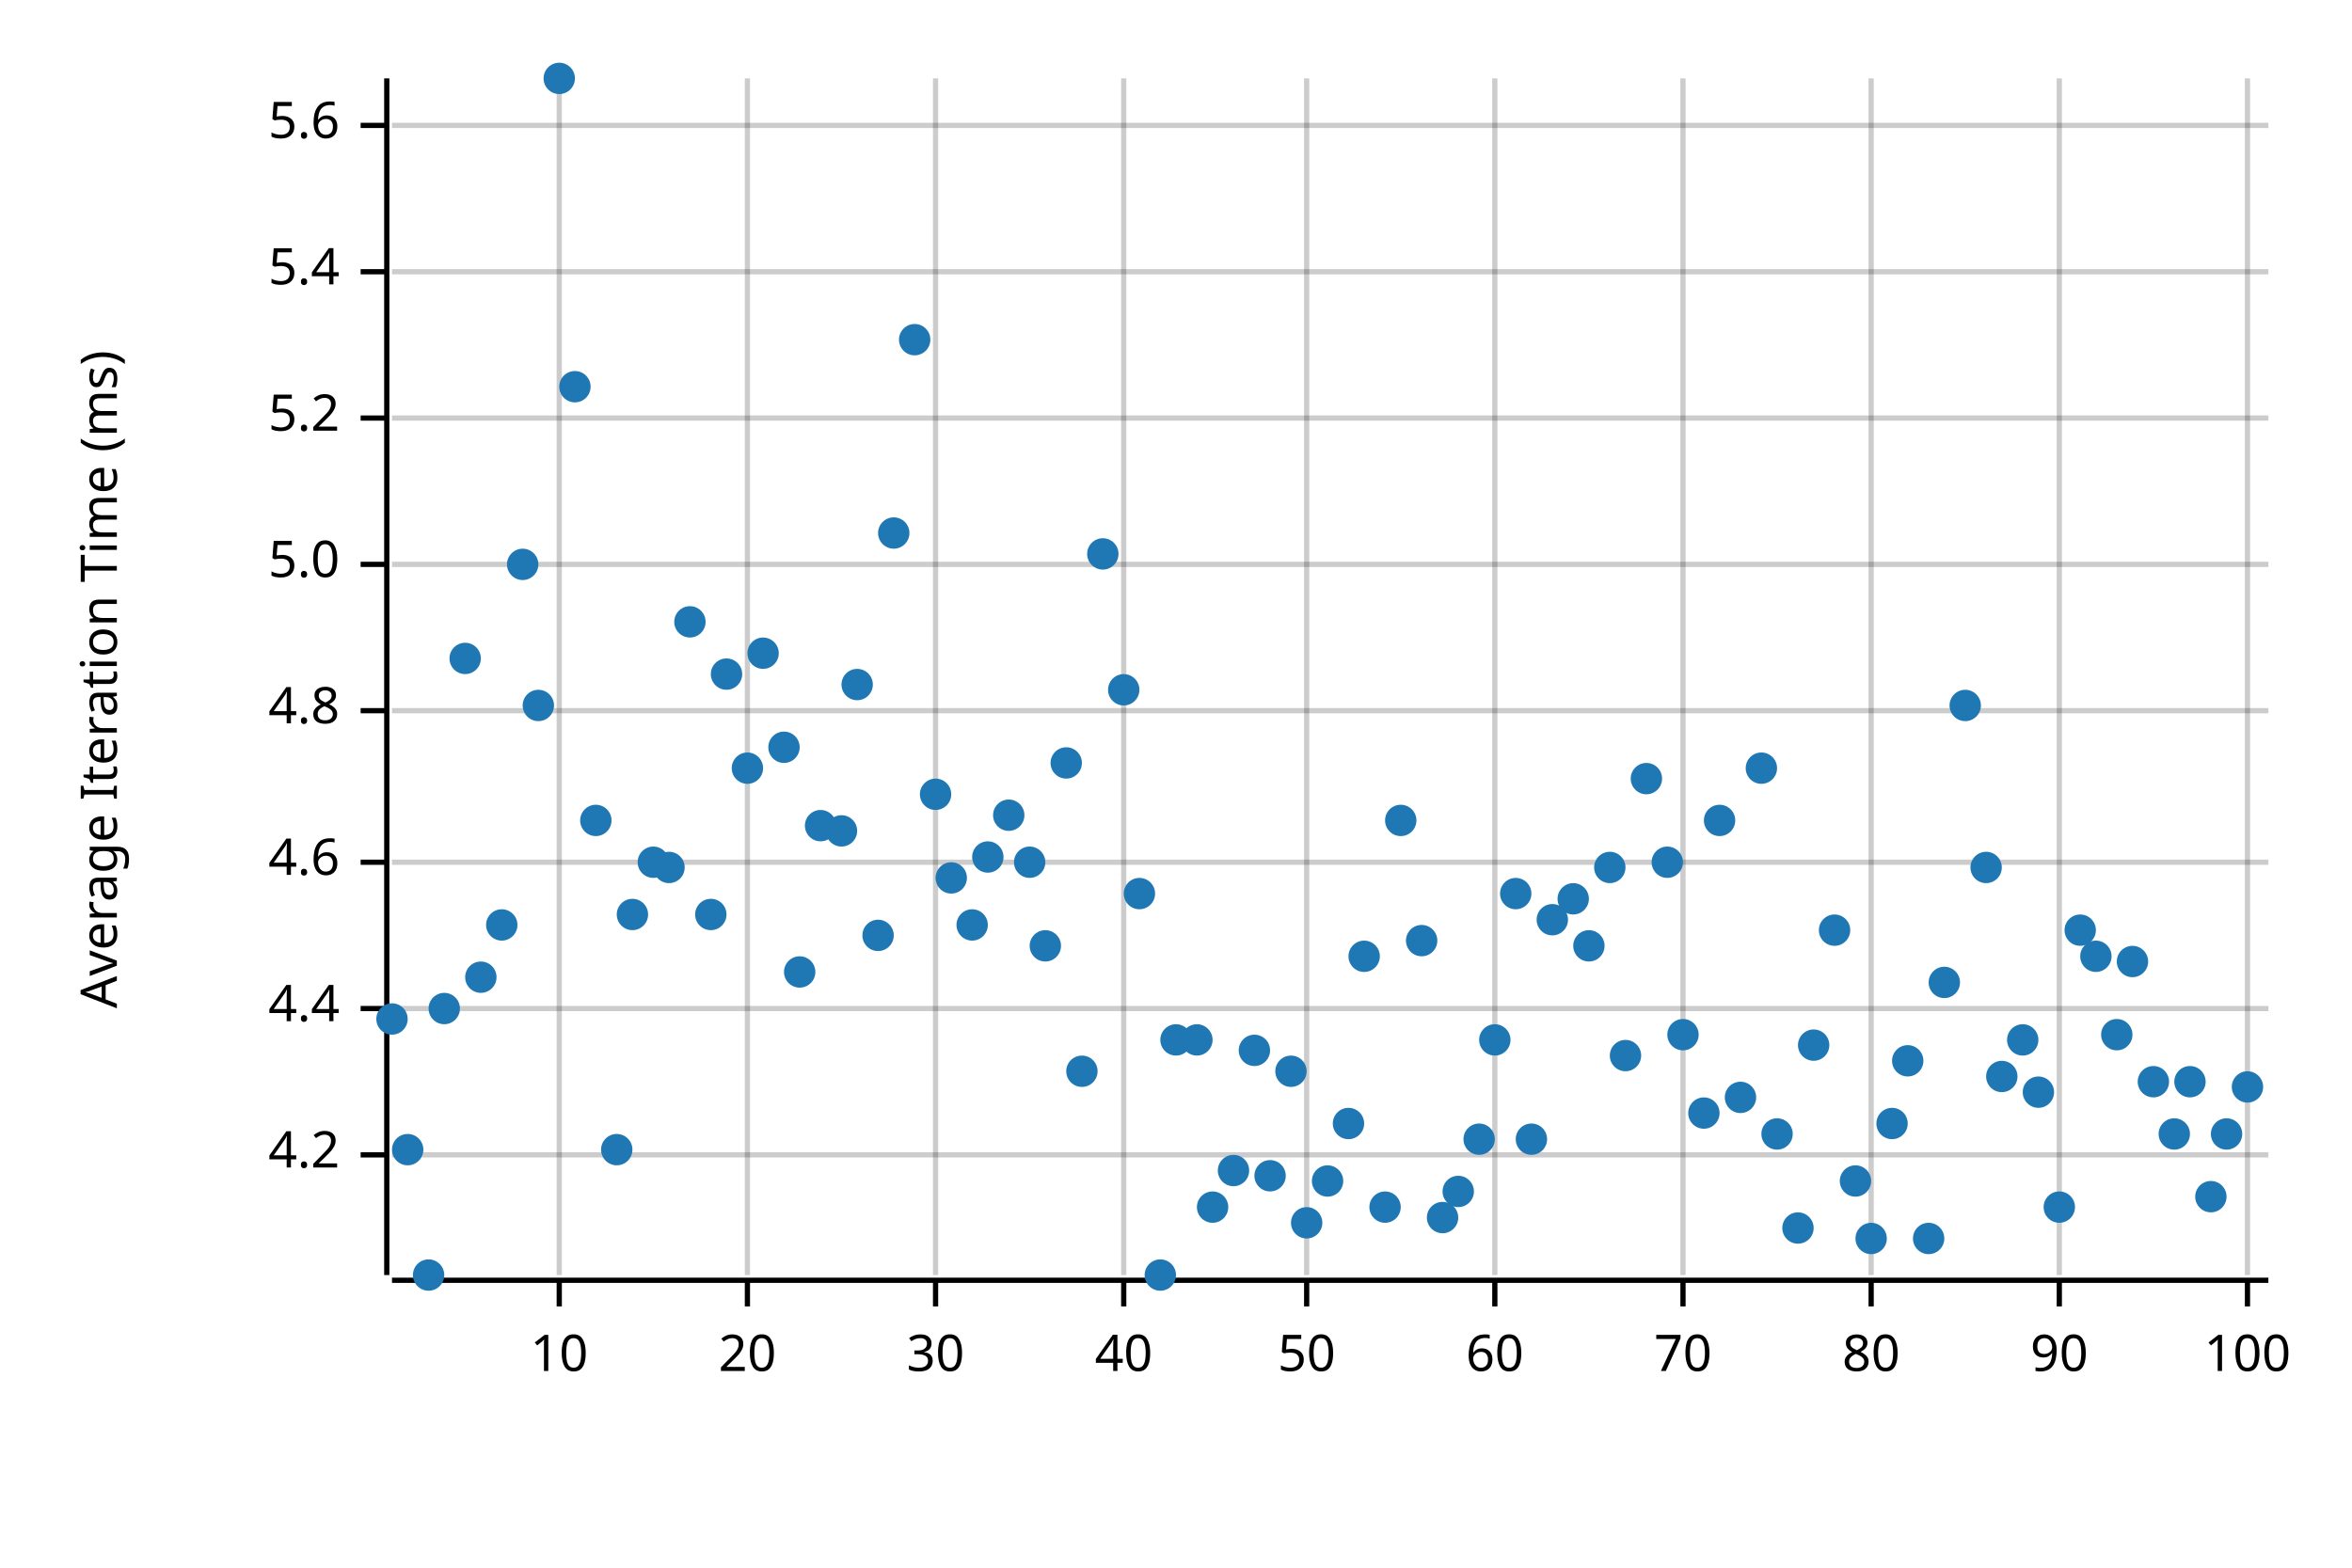
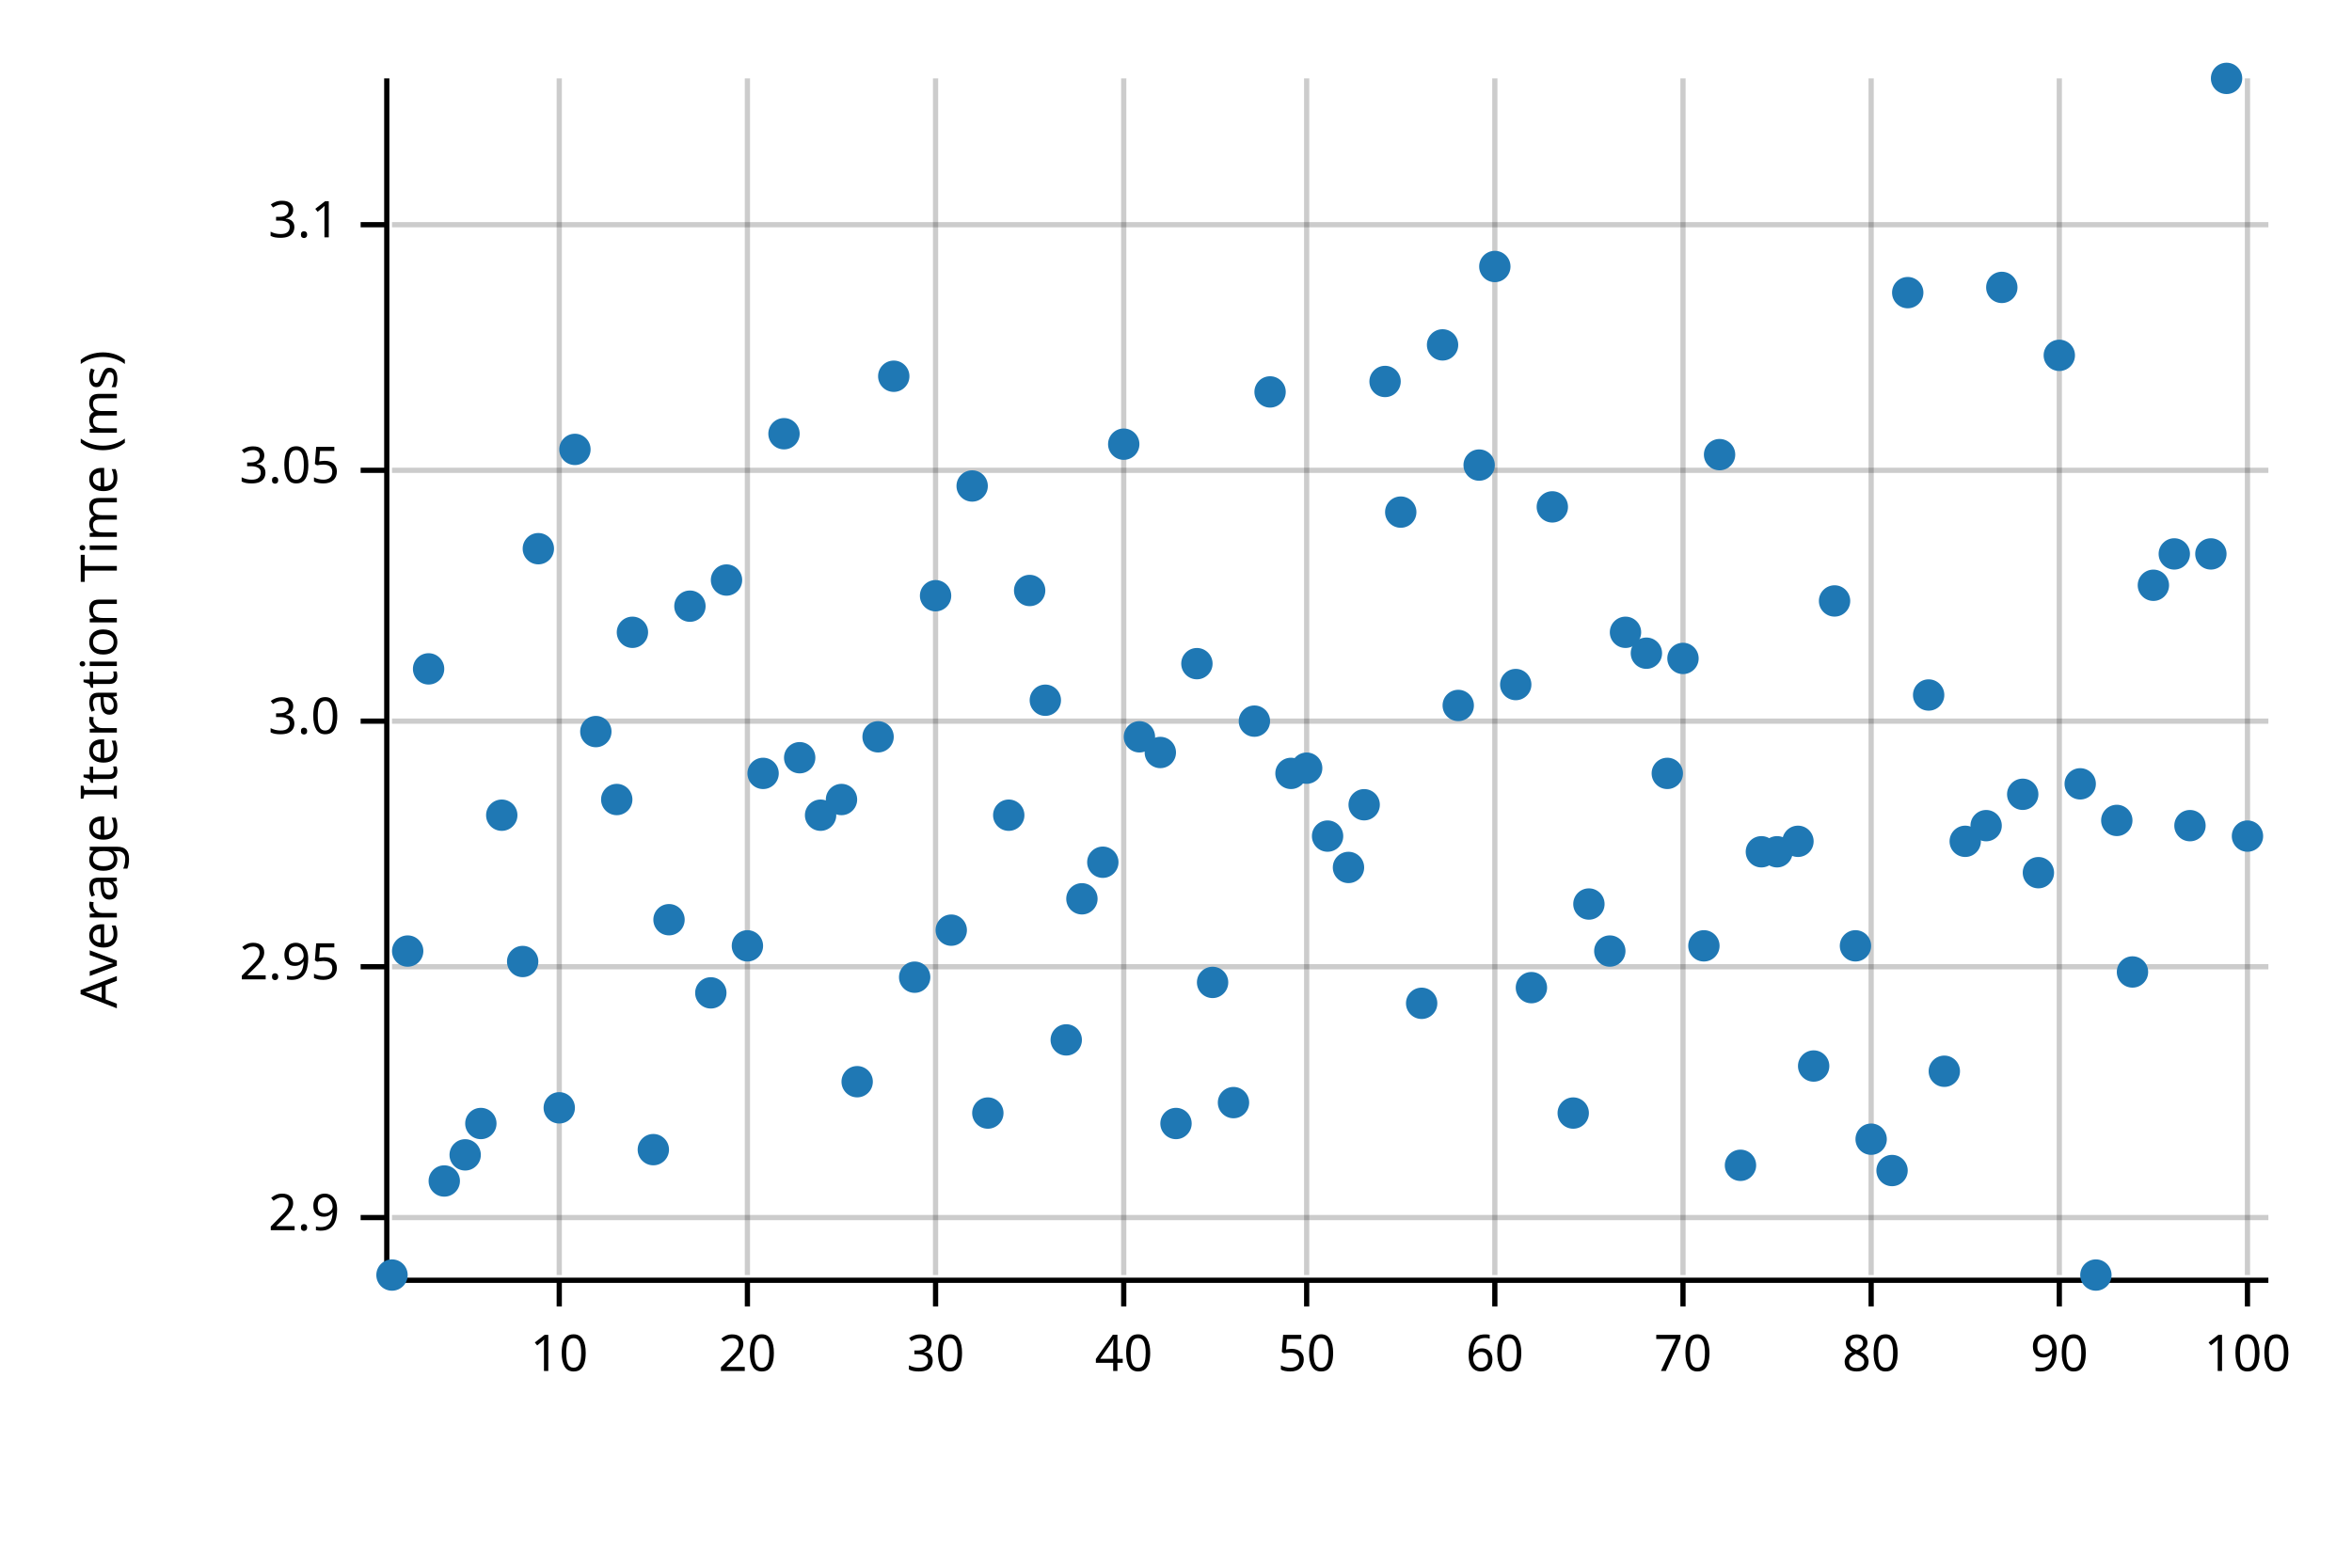
<svg xmlns="http://www.w3.org/2000/svg" width="450" height="300" viewBox="0 0 450 300">
  <text x="15" y="130" dy="0.76em" text-anchor="middle" font-family="sans-serif" font-size="9.677" opacity="1" fill="#000000" transform="rotate(270, 15, 130)">
Average Iteration Time (ms)
</text>
  <line opacity="0.2" stroke="#000000" stroke-width="1" x1="107" y1="244" x2="107" y2="15" />
  <line opacity="0.2" stroke="#000000" stroke-width="1" x1="143" y1="244" x2="143" y2="15" />
  <line opacity="0.2" stroke="#000000" stroke-width="1" x1="179" y1="244" x2="179" y2="15" />
  <line opacity="0.2" stroke="#000000" stroke-width="1" x1="215" y1="244" x2="215" y2="15" />
  <line opacity="0.2" stroke="#000000" stroke-width="1" x1="250" y1="244" x2="250" y2="15" />
  <line opacity="0.2" stroke="#000000" stroke-width="1" x1="286" y1="244" x2="286" y2="15" />
  <line opacity="0.2" stroke="#000000" stroke-width="1" x1="322" y1="244" x2="322" y2="15" />
  <line opacity="0.2" stroke="#000000" stroke-width="1" x1="358" y1="244" x2="358" y2="15" />
  <line opacity="0.2" stroke="#000000" stroke-width="1" x1="394" y1="244" x2="394" y2="15" />
  <line opacity="0.2" stroke="#000000" stroke-width="1" x1="430" y1="244" x2="430" y2="15" />
-   <line opacity="0.2" stroke="#000000" stroke-width="1" x1="75" y1="221" x2="434" y2="221" />
-   <line opacity="0.2" stroke="#000000" stroke-width="1" x1="75" y1="193" x2="434" y2="193" />
-   <line opacity="0.2" stroke="#000000" stroke-width="1" x1="75" y1="165" x2="434" y2="165" />
-   <line opacity="0.2" stroke="#000000" stroke-width="1" x1="75" y1="136" x2="434" y2="136" />
-   <line opacity="0.2" stroke="#000000" stroke-width="1" x1="75" y1="108" x2="434" y2="108" />
-   <line opacity="0.2" stroke="#000000" stroke-width="1" x1="75" y1="80" x2="434" y2="80" />
-   <line opacity="0.2" stroke="#000000" stroke-width="1" x1="75" y1="52" x2="434" y2="52" />
-   <line opacity="0.2" stroke="#000000" stroke-width="1" x1="75" y1="24" x2="434" y2="24" />
+   <line opacity="0.2" stroke="#000000" stroke-width="1" x1="75" y1="233" x2="434" y2="233" />
+   <line opacity="0.2" stroke="#000000" stroke-width="1" x1="75" y1="185" x2="434" y2="185" />
+   <line opacity="0.2" stroke="#000000" stroke-width="1" x1="75" y1="138" x2="434" y2="138" />
+   <line opacity="0.2" stroke="#000000" stroke-width="1" x1="75" y1="90" x2="434" y2="90" />
+   <line opacity="0.2" stroke="#000000" stroke-width="1" x1="75" y1="43" x2="434" y2="43" />
  <polyline fill="none" opacity="1" stroke="#000000" stroke-width="1" points="74,15 74,244 " />
-   <text x="65" y="221" dy="0.5ex" text-anchor="end" font-family="sans-serif" font-size="9.677" opacity="1" fill="#000000">
- 4.2
+   <text x="65" y="233" dy="0.5ex" text-anchor="end" font-family="sans-serif" font-size="9.677" opacity="1" fill="#000000">
+ 2.9
</text>
-   <polyline fill="none" opacity="1" stroke="#000000" stroke-width="1" points="69,221 74,221 " />
-   <text x="65" y="193" dy="0.5ex" text-anchor="end" font-family="sans-serif" font-size="9.677" opacity="1" fill="#000000">
- 4.4
+   <polyline fill="none" opacity="1" stroke="#000000" stroke-width="1" points="69,233 74,233 " />
+   <text x="65" y="185" dy="0.5ex" text-anchor="end" font-family="sans-serif" font-size="9.677" opacity="1" fill="#000000">
+ 2.95
</text>
-   <polyline fill="none" opacity="1" stroke="#000000" stroke-width="1" points="69,193 74,193 " />
-   <text x="65" y="165" dy="0.5ex" text-anchor="end" font-family="sans-serif" font-size="9.677" opacity="1" fill="#000000">
- 4.6
+   <polyline fill="none" opacity="1" stroke="#000000" stroke-width="1" points="69,185 74,185 " />
+   <text x="65" y="138" dy="0.5ex" text-anchor="end" font-family="sans-serif" font-size="9.677" opacity="1" fill="#000000">
+ 3.0
</text>
-   <polyline fill="none" opacity="1" stroke="#000000" stroke-width="1" points="69,165 74,165 " />
-   <text x="65" y="136" dy="0.5ex" text-anchor="end" font-family="sans-serif" font-size="9.677" opacity="1" fill="#000000">
- 4.8
+   <polyline fill="none" opacity="1" stroke="#000000" stroke-width="1" points="69,138 74,138 " />
+   <text x="65" y="90" dy="0.5ex" text-anchor="end" font-family="sans-serif" font-size="9.677" opacity="1" fill="#000000">
+ 3.05
</text>
-   <polyline fill="none" opacity="1" stroke="#000000" stroke-width="1" points="69,136 74,136 " />
-   <text x="65" y="108" dy="0.5ex" text-anchor="end" font-family="sans-serif" font-size="9.677" opacity="1" fill="#000000">
- 5.0
+   <polyline fill="none" opacity="1" stroke="#000000" stroke-width="1" points="69,90 74,90 " />
+   <text x="65" y="43" dy="0.5ex" text-anchor="end" font-family="sans-serif" font-size="9.677" opacity="1" fill="#000000">
+ 3.1
</text>
-   <polyline fill="none" opacity="1" stroke="#000000" stroke-width="1" points="69,108 74,108 " />
-   <text x="65" y="80" dy="0.5ex" text-anchor="end" font-family="sans-serif" font-size="9.677" opacity="1" fill="#000000">
- 5.2
- </text>
-   <polyline fill="none" opacity="1" stroke="#000000" stroke-width="1" points="69,80 74,80 " />
-   <text x="65" y="52" dy="0.5ex" text-anchor="end" font-family="sans-serif" font-size="9.677" opacity="1" fill="#000000">
- 5.4
- </text>
-   <polyline fill="none" opacity="1" stroke="#000000" stroke-width="1" points="69,52 74,52 " />
-   <text x="65" y="24" dy="0.5ex" text-anchor="end" font-family="sans-serif" font-size="9.677" opacity="1" fill="#000000">
- 5.6
- </text>
-   <polyline fill="none" opacity="1" stroke="#000000" stroke-width="1" points="69,24 74,24 " />
+   <polyline fill="none" opacity="1" stroke="#000000" stroke-width="1" points="69,43 74,43 " />
  <polyline fill="none" opacity="1" stroke="#000000" stroke-width="1" points="75,245 434,245 " />
  <text x="107" y="255" dy="0.76em" text-anchor="middle" font-family="sans-serif" font-size="9.677" opacity="1" fill="#000000">
10
</text>
  <polyline fill="none" opacity="1" stroke="#000000" stroke-width="1" points="107,245 107,250 " />
  <text x="143" y="255" dy="0.76em" text-anchor="middle" font-family="sans-serif" font-size="9.677" opacity="1" fill="#000000">
20
</text>
  <polyline fill="none" opacity="1" stroke="#000000" stroke-width="1" points="143,245 143,250 " />
  <text x="179" y="255" dy="0.76em" text-anchor="middle" font-family="sans-serif" font-size="9.677" opacity="1" fill="#000000">
30
</text>
  <polyline fill="none" opacity="1" stroke="#000000" stroke-width="1" points="179,245 179,250 " />
  <text x="215" y="255" dy="0.76em" text-anchor="middle" font-family="sans-serif" font-size="9.677" opacity="1" fill="#000000">
40
</text>
  <polyline fill="none" opacity="1" stroke="#000000" stroke-width="1" points="215,245 215,250 " />
  <text x="250" y="255" dy="0.76em" text-anchor="middle" font-family="sans-serif" font-size="9.677" opacity="1" fill="#000000">
50
</text>
  <polyline fill="none" opacity="1" stroke="#000000" stroke-width="1" points="250,245 250,250 " />
  <text x="286" y="255" dy="0.76em" text-anchor="middle" font-family="sans-serif" font-size="9.677" opacity="1" fill="#000000">
60
</text>
  <polyline fill="none" opacity="1" stroke="#000000" stroke-width="1" points="286,245 286,250 " />
  <text x="322" y="255" dy="0.76em" text-anchor="middle" font-family="sans-serif" font-size="9.677" opacity="1" fill="#000000">
70
</text>
  <polyline fill="none" opacity="1" stroke="#000000" stroke-width="1" points="322,245 322,250 " />
  <text x="358" y="255" dy="0.76em" text-anchor="middle" font-family="sans-serif" font-size="9.677" opacity="1" fill="#000000">
80
</text>
  <polyline fill="none" opacity="1" stroke="#000000" stroke-width="1" points="358,245 358,250 " />
  <text x="394" y="255" dy="0.76em" text-anchor="middle" font-family="sans-serif" font-size="9.677" opacity="1" fill="#000000">
90
</text>
  <polyline fill="none" opacity="1" stroke="#000000" stroke-width="1" points="394,245 394,250 " />
  <text x="430" y="255" dy="0.76em" text-anchor="middle" font-family="sans-serif" font-size="9.677" opacity="1" fill="#000000">
100
</text>
  <polyline fill="none" opacity="1" stroke="#000000" stroke-width="1" points="430,245 430,250 " />
-   <circle cx="75" cy="195" r="3" opacity="1" fill="#1F78B4" stroke="none" stroke-width="1" />
-   <circle cx="78" cy="220" r="3" opacity="1" fill="#1F78B4" stroke="none" stroke-width="1" />
-   <circle cx="82" cy="244" r="3" opacity="1" fill="#1F78B4" stroke="none" stroke-width="1" />
-   <circle cx="85" cy="193" r="3" opacity="1" fill="#1F78B4" stroke="none" stroke-width="1" />
-   <circle cx="89" cy="126" r="3" opacity="1" fill="#1F78B4" stroke="none" stroke-width="1" />
-   <circle cx="92" cy="187" r="3" opacity="1" fill="#1F78B4" stroke="none" stroke-width="1" />
-   <circle cx="96" cy="177" r="3" opacity="1" fill="#1F78B4" stroke="none" stroke-width="1" />
-   <circle cx="100" cy="108" r="3" opacity="1" fill="#1F78B4" stroke="none" stroke-width="1" />
-   <circle cx="103" cy="135" r="3" opacity="1" fill="#1F78B4" stroke="none" stroke-width="1" />
-   <circle cx="107" cy="15" r="3" opacity="1" fill="#1F78B4" stroke="none" stroke-width="1" />
-   <circle cx="110" cy="74" r="3" opacity="1" fill="#1F78B4" stroke="none" stroke-width="1" />
-   <circle cx="114" cy="157" r="3" opacity="1" fill="#1F78B4" stroke="none" stroke-width="1" />
-   <circle cx="118" cy="220" r="3" opacity="1" fill="#1F78B4" stroke="none" stroke-width="1" />
-   <circle cx="121" cy="175" r="3" opacity="1" fill="#1F78B4" stroke="none" stroke-width="1" />
-   <circle cx="125" cy="165" r="3" opacity="1" fill="#1F78B4" stroke="none" stroke-width="1" />
-   <circle cx="128" cy="166" r="3" opacity="1" fill="#1F78B4" stroke="none" stroke-width="1" />
-   <circle cx="132" cy="119" r="3" opacity="1" fill="#1F78B4" stroke="none" stroke-width="1" />
-   <circle cx="136" cy="175" r="3" opacity="1" fill="#1F78B4" stroke="none" stroke-width="1" />
-   <circle cx="139" cy="129" r="3" opacity="1" fill="#1F78B4" stroke="none" stroke-width="1" />
-   <circle cx="143" cy="147" r="3" opacity="1" fill="#1F78B4" stroke="none" stroke-width="1" />
-   <circle cx="146" cy="125" r="3" opacity="1" fill="#1F78B4" stroke="none" stroke-width="1" />
-   <circle cx="150" cy="143" r="3" opacity="1" fill="#1F78B4" stroke="none" stroke-width="1" />
-   <circle cx="153" cy="186" r="3" opacity="1" fill="#1F78B4" stroke="none" stroke-width="1" />
-   <circle cx="157" cy="158" r="3" opacity="1" fill="#1F78B4" stroke="none" stroke-width="1" />
-   <circle cx="161" cy="159" r="3" opacity="1" fill="#1F78B4" stroke="none" stroke-width="1" />
-   <circle cx="164" cy="131" r="3" opacity="1" fill="#1F78B4" stroke="none" stroke-width="1" />
-   <circle cx="168" cy="179" r="3" opacity="1" fill="#1F78B4" stroke="none" stroke-width="1" />
-   <circle cx="171" cy="102" r="3" opacity="1" fill="#1F78B4" stroke="none" stroke-width="1" />
-   <circle cx="175" cy="65" r="3" opacity="1" fill="#1F78B4" stroke="none" stroke-width="1" />
-   <circle cx="179" cy="152" r="3" opacity="1" fill="#1F78B4" stroke="none" stroke-width="1" />
-   <circle cx="182" cy="168" r="3" opacity="1" fill="#1F78B4" stroke="none" stroke-width="1" />
-   <circle cx="186" cy="177" r="3" opacity="1" fill="#1F78B4" stroke="none" stroke-width="1" />
-   <circle cx="189" cy="164" r="3" opacity="1" fill="#1F78B4" stroke="none" stroke-width="1" />
+   <circle cx="75" cy="244" r="3" opacity="1" fill="#1F78B4" stroke="none" stroke-width="1" />
+   <circle cx="78" cy="182" r="3" opacity="1" fill="#1F78B4" stroke="none" stroke-width="1" />
+   <circle cx="82" cy="128" r="3" opacity="1" fill="#1F78B4" stroke="none" stroke-width="1" />
+   <circle cx="85" cy="226" r="3" opacity="1" fill="#1F78B4" stroke="none" stroke-width="1" />
+   <circle cx="89" cy="221" r="3" opacity="1" fill="#1F78B4" stroke="none" stroke-width="1" />
+   <circle cx="92" cy="215" r="3" opacity="1" fill="#1F78B4" stroke="none" stroke-width="1" />
+   <circle cx="96" cy="156" r="3" opacity="1" fill="#1F78B4" stroke="none" stroke-width="1" />
+   <circle cx="100" cy="184" r="3" opacity="1" fill="#1F78B4" stroke="none" stroke-width="1" />
+   <circle cx="103" cy="105" r="3" opacity="1" fill="#1F78B4" stroke="none" stroke-width="1" />
+   <circle cx="107" cy="212" r="3" opacity="1" fill="#1F78B4" stroke="none" stroke-width="1" />
+   <circle cx="110" cy="86" r="3" opacity="1" fill="#1F78B4" stroke="none" stroke-width="1" />
+   <circle cx="114" cy="140" r="3" opacity="1" fill="#1F78B4" stroke="none" stroke-width="1" />
+   <circle cx="118" cy="153" r="3" opacity="1" fill="#1F78B4" stroke="none" stroke-width="1" />
+   <circle cx="121" cy="121" r="3" opacity="1" fill="#1F78B4" stroke="none" stroke-width="1" />
+   <circle cx="125" cy="220" r="3" opacity="1" fill="#1F78B4" stroke="none" stroke-width="1" />
+   <circle cx="128" cy="176" r="3" opacity="1" fill="#1F78B4" stroke="none" stroke-width="1" />
+   <circle cx="132" cy="116" r="3" opacity="1" fill="#1F78B4" stroke="none" stroke-width="1" />
+   <circle cx="136" cy="190" r="3" opacity="1" fill="#1F78B4" stroke="none" stroke-width="1" />
+   <circle cx="139" cy="111" r="3" opacity="1" fill="#1F78B4" stroke="none" stroke-width="1" />
+   <circle cx="143" cy="181" r="3" opacity="1" fill="#1F78B4" stroke="none" stroke-width="1" />
+   <circle cx="146" cy="148" r="3" opacity="1" fill="#1F78B4" stroke="none" stroke-width="1" />
+   <circle cx="150" cy="83" r="3" opacity="1" fill="#1F78B4" stroke="none" stroke-width="1" />
+   <circle cx="153" cy="145" r="3" opacity="1" fill="#1F78B4" stroke="none" stroke-width="1" />
+   <circle cx="157" cy="156" r="3" opacity="1" fill="#1F78B4" stroke="none" stroke-width="1" />
+   <circle cx="161" cy="153" r="3" opacity="1" fill="#1F78B4" stroke="none" stroke-width="1" />
+   <circle cx="164" cy="207" r="3" opacity="1" fill="#1F78B4" stroke="none" stroke-width="1" />
+   <circle cx="168" cy="141" r="3" opacity="1" fill="#1F78B4" stroke="none" stroke-width="1" />
+   <circle cx="171" cy="72" r="3" opacity="1" fill="#1F78B4" stroke="none" stroke-width="1" />
+   <circle cx="175" cy="187" r="3" opacity="1" fill="#1F78B4" stroke="none" stroke-width="1" />
+   <circle cx="179" cy="114" r="3" opacity="1" fill="#1F78B4" stroke="none" stroke-width="1" />
+   <circle cx="182" cy="178" r="3" opacity="1" fill="#1F78B4" stroke="none" stroke-width="1" />
+   <circle cx="186" cy="93" r="3" opacity="1" fill="#1F78B4" stroke="none" stroke-width="1" />
+   <circle cx="189" cy="213" r="3" opacity="1" fill="#1F78B4" stroke="none" stroke-width="1" />
  <circle cx="193" cy="156" r="3" opacity="1" fill="#1F78B4" stroke="none" stroke-width="1" />
-   <circle cx="197" cy="165" r="3" opacity="1" fill="#1F78B4" stroke="none" stroke-width="1" />
-   <circle cx="200" cy="181" r="3" opacity="1" fill="#1F78B4" stroke="none" stroke-width="1" />
-   <circle cx="204" cy="146" r="3" opacity="1" fill="#1F78B4" stroke="none" stroke-width="1" />
-   <circle cx="207" cy="205" r="3" opacity="1" fill="#1F78B4" stroke="none" stroke-width="1" />
-   <circle cx="211" cy="106" r="3" opacity="1" fill="#1F78B4" stroke="none" stroke-width="1" />
-   <circle cx="215" cy="132" r="3" opacity="1" fill="#1F78B4" stroke="none" stroke-width="1" />
-   <circle cx="218" cy="171" r="3" opacity="1" fill="#1F78B4" stroke="none" stroke-width="1" />
-   <circle cx="222" cy="244" r="3" opacity="1" fill="#1F78B4" stroke="none" stroke-width="1" />
-   <circle cx="225" cy="199" r="3" opacity="1" fill="#1F78B4" stroke="none" stroke-width="1" />
-   <circle cx="229" cy="199" r="3" opacity="1" fill="#1F78B4" stroke="none" stroke-width="1" />
-   <circle cx="232" cy="231" r="3" opacity="1" fill="#1F78B4" stroke="none" stroke-width="1" />
-   <circle cx="236" cy="224" r="3" opacity="1" fill="#1F78B4" stroke="none" stroke-width="1" />
-   <circle cx="240" cy="201" r="3" opacity="1" fill="#1F78B4" stroke="none" stroke-width="1" />
-   <circle cx="243" cy="225" r="3" opacity="1" fill="#1F78B4" stroke="none" stroke-width="1" />
-   <circle cx="247" cy="205" r="3" opacity="1" fill="#1F78B4" stroke="none" stroke-width="1" />
-   <circle cx="250" cy="234" r="3" opacity="1" fill="#1F78B4" stroke="none" stroke-width="1" />
-   <circle cx="254" cy="226" r="3" opacity="1" fill="#1F78B4" stroke="none" stroke-width="1" />
-   <circle cx="258" cy="215" r="3" opacity="1" fill="#1F78B4" stroke="none" stroke-width="1" />
-   <circle cx="261" cy="183" r="3" opacity="1" fill="#1F78B4" stroke="none" stroke-width="1" />
-   <circle cx="265" cy="231" r="3" opacity="1" fill="#1F78B4" stroke="none" stroke-width="1" />
-   <circle cx="268" cy="157" r="3" opacity="1" fill="#1F78B4" stroke="none" stroke-width="1" />
-   <circle cx="272" cy="180" r="3" opacity="1" fill="#1F78B4" stroke="none" stroke-width="1" />
-   <circle cx="276" cy="233" r="3" opacity="1" fill="#1F78B4" stroke="none" stroke-width="1" />
-   <circle cx="279" cy="228" r="3" opacity="1" fill="#1F78B4" stroke="none" stroke-width="1" />
-   <circle cx="283" cy="218" r="3" opacity="1" fill="#1F78B4" stroke="none" stroke-width="1" />
-   <circle cx="286" cy="199" r="3" opacity="1" fill="#1F78B4" stroke="none" stroke-width="1" />
-   <circle cx="290" cy="171" r="3" opacity="1" fill="#1F78B4" stroke="none" stroke-width="1" />
-   <circle cx="293" cy="218" r="3" opacity="1" fill="#1F78B4" stroke="none" stroke-width="1" />
-   <circle cx="297" cy="176" r="3" opacity="1" fill="#1F78B4" stroke="none" stroke-width="1" />
-   <circle cx="301" cy="172" r="3" opacity="1" fill="#1F78B4" stroke="none" stroke-width="1" />
-   <circle cx="304" cy="181" r="3" opacity="1" fill="#1F78B4" stroke="none" stroke-width="1" />
-   <circle cx="308" cy="166" r="3" opacity="1" fill="#1F78B4" stroke="none" stroke-width="1" />
-   <circle cx="311" cy="202" r="3" opacity="1" fill="#1F78B4" stroke="none" stroke-width="1" />
-   <circle cx="315" cy="149" r="3" opacity="1" fill="#1F78B4" stroke="none" stroke-width="1" />
-   <circle cx="319" cy="165" r="3" opacity="1" fill="#1F78B4" stroke="none" stroke-width="1" />
-   <circle cx="322" cy="198" r="3" opacity="1" fill="#1F78B4" stroke="none" stroke-width="1" />
-   <circle cx="326" cy="213" r="3" opacity="1" fill="#1F78B4" stroke="none" stroke-width="1" />
-   <circle cx="329" cy="157" r="3" opacity="1" fill="#1F78B4" stroke="none" stroke-width="1" />
-   <circle cx="333" cy="210" r="3" opacity="1" fill="#1F78B4" stroke="none" stroke-width="1" />
-   <circle cx="337" cy="147" r="3" opacity="1" fill="#1F78B4" stroke="none" stroke-width="1" />
-   <circle cx="340" cy="217" r="3" opacity="1" fill="#1F78B4" stroke="none" stroke-width="1" />
-   <circle cx="344" cy="235" r="3" opacity="1" fill="#1F78B4" stroke="none" stroke-width="1" />
-   <circle cx="347" cy="200" r="3" opacity="1" fill="#1F78B4" stroke="none" stroke-width="1" />
-   <circle cx="351" cy="178" r="3" opacity="1" fill="#1F78B4" stroke="none" stroke-width="1" />
-   <circle cx="355" cy="226" r="3" opacity="1" fill="#1F78B4" stroke="none" stroke-width="1" />
-   <circle cx="358" cy="237" r="3" opacity="1" fill="#1F78B4" stroke="none" stroke-width="1" />
-   <circle cx="362" cy="215" r="3" opacity="1" fill="#1F78B4" stroke="none" stroke-width="1" />
-   <circle cx="365" cy="203" r="3" opacity="1" fill="#1F78B4" stroke="none" stroke-width="1" />
-   <circle cx="369" cy="237" r="3" opacity="1" fill="#1F78B4" stroke="none" stroke-width="1" />
-   <circle cx="372" cy="188" r="3" opacity="1" fill="#1F78B4" stroke="none" stroke-width="1" />
-   <circle cx="376" cy="135" r="3" opacity="1" fill="#1F78B4" stroke="none" stroke-width="1" />
-   <circle cx="380" cy="166" r="3" opacity="1" fill="#1F78B4" stroke="none" stroke-width="1" />
-   <circle cx="383" cy="206" r="3" opacity="1" fill="#1F78B4" stroke="none" stroke-width="1" />
-   <circle cx="387" cy="199" r="3" opacity="1" fill="#1F78B4" stroke="none" stroke-width="1" />
-   <circle cx="390" cy="209" r="3" opacity="1" fill="#1F78B4" stroke="none" stroke-width="1" />
-   <circle cx="394" cy="231" r="3" opacity="1" fill="#1F78B4" stroke="none" stroke-width="1" />
-   <circle cx="398" cy="178" r="3" opacity="1" fill="#1F78B4" stroke="none" stroke-width="1" />
-   <circle cx="401" cy="183" r="3" opacity="1" fill="#1F78B4" stroke="none" stroke-width="1" />
-   <circle cx="405" cy="198" r="3" opacity="1" fill="#1F78B4" stroke="none" stroke-width="1" />
-   <circle cx="408" cy="184" r="3" opacity="1" fill="#1F78B4" stroke="none" stroke-width="1" />
-   <circle cx="412" cy="207" r="3" opacity="1" fill="#1F78B4" stroke="none" stroke-width="1" />
-   <circle cx="416" cy="217" r="3" opacity="1" fill="#1F78B4" stroke="none" stroke-width="1" />
-   <circle cx="419" cy="207" r="3" opacity="1" fill="#1F78B4" stroke="none" stroke-width="1" />
-   <circle cx="423" cy="229" r="3" opacity="1" fill="#1F78B4" stroke="none" stroke-width="1" />
-   <circle cx="426" cy="217" r="3" opacity="1" fill="#1F78B4" stroke="none" stroke-width="1" />
-   <circle cx="430" cy="208" r="3" opacity="1" fill="#1F78B4" stroke="none" stroke-width="1" />
+   <circle cx="197" cy="113" r="3" opacity="1" fill="#1F78B4" stroke="none" stroke-width="1" />
+   <circle cx="200" cy="134" r="3" opacity="1" fill="#1F78B4" stroke="none" stroke-width="1" />
+   <circle cx="204" cy="199" r="3" opacity="1" fill="#1F78B4" stroke="none" stroke-width="1" />
+   <circle cx="207" cy="172" r="3" opacity="1" fill="#1F78B4" stroke="none" stroke-width="1" />
+   <circle cx="211" cy="165" r="3" opacity="1" fill="#1F78B4" stroke="none" stroke-width="1" />
+   <circle cx="215" cy="85" r="3" opacity="1" fill="#1F78B4" stroke="none" stroke-width="1" />
+   <circle cx="218" cy="141" r="3" opacity="1" fill="#1F78B4" stroke="none" stroke-width="1" />
+   <circle cx="222" cy="144" r="3" opacity="1" fill="#1F78B4" stroke="none" stroke-width="1" />
+   <circle cx="225" cy="215" r="3" opacity="1" fill="#1F78B4" stroke="none" stroke-width="1" />
+   <circle cx="229" cy="127" r="3" opacity="1" fill="#1F78B4" stroke="none" stroke-width="1" />
+   <circle cx="232" cy="188" r="3" opacity="1" fill="#1F78B4" stroke="none" stroke-width="1" />
+   <circle cx="236" cy="211" r="3" opacity="1" fill="#1F78B4" stroke="none" stroke-width="1" />
+   <circle cx="240" cy="138" r="3" opacity="1" fill="#1F78B4" stroke="none" stroke-width="1" />
+   <circle cx="243" cy="75" r="3" opacity="1" fill="#1F78B4" stroke="none" stroke-width="1" />
+   <circle cx="247" cy="148" r="3" opacity="1" fill="#1F78B4" stroke="none" stroke-width="1" />
+   <circle cx="250" cy="147" r="3" opacity="1" fill="#1F78B4" stroke="none" stroke-width="1" />
+   <circle cx="254" cy="160" r="3" opacity="1" fill="#1F78B4" stroke="none" stroke-width="1" />
+   <circle cx="258" cy="166" r="3" opacity="1" fill="#1F78B4" stroke="none" stroke-width="1" />
+   <circle cx="261" cy="154" r="3" opacity="1" fill="#1F78B4" stroke="none" stroke-width="1" />
+   <circle cx="265" cy="73" r="3" opacity="1" fill="#1F78B4" stroke="none" stroke-width="1" />
+   <circle cx="268" cy="98" r="3" opacity="1" fill="#1F78B4" stroke="none" stroke-width="1" />
+   <circle cx="272" cy="192" r="3" opacity="1" fill="#1F78B4" stroke="none" stroke-width="1" />
+   <circle cx="276" cy="66" r="3" opacity="1" fill="#1F78B4" stroke="none" stroke-width="1" />
+   <circle cx="279" cy="135" r="3" opacity="1" fill="#1F78B4" stroke="none" stroke-width="1" />
+   <circle cx="283" cy="89" r="3" opacity="1" fill="#1F78B4" stroke="none" stroke-width="1" />
+   <circle cx="286" cy="51" r="3" opacity="1" fill="#1F78B4" stroke="none" stroke-width="1" />
+   <circle cx="290" cy="131" r="3" opacity="1" fill="#1F78B4" stroke="none" stroke-width="1" />
+   <circle cx="293" cy="189" r="3" opacity="1" fill="#1F78B4" stroke="none" stroke-width="1" />
+   <circle cx="297" cy="97" r="3" opacity="1" fill="#1F78B4" stroke="none" stroke-width="1" />
+   <circle cx="301" cy="213" r="3" opacity="1" fill="#1F78B4" stroke="none" stroke-width="1" />
+   <circle cx="304" cy="173" r="3" opacity="1" fill="#1F78B4" stroke="none" stroke-width="1" />
+   <circle cx="308" cy="182" r="3" opacity="1" fill="#1F78B4" stroke="none" stroke-width="1" />
+   <circle cx="311" cy="121" r="3" opacity="1" fill="#1F78B4" stroke="none" stroke-width="1" />
+   <circle cx="315" cy="125" r="3" opacity="1" fill="#1F78B4" stroke="none" stroke-width="1" />
+   <circle cx="319" cy="148" r="3" opacity="1" fill="#1F78B4" stroke="none" stroke-width="1" />
+   <circle cx="322" cy="126" r="3" opacity="1" fill="#1F78B4" stroke="none" stroke-width="1" />
+   <circle cx="326" cy="181" r="3" opacity="1" fill="#1F78B4" stroke="none" stroke-width="1" />
+   <circle cx="329" cy="87" r="3" opacity="1" fill="#1F78B4" stroke="none" stroke-width="1" />
+   <circle cx="333" cy="223" r="3" opacity="1" fill="#1F78B4" stroke="none" stroke-width="1" />
+   <circle cx="337" cy="163" r="3" opacity="1" fill="#1F78B4" stroke="none" stroke-width="1" />
+   <circle cx="340" cy="163" r="3" opacity="1" fill="#1F78B4" stroke="none" stroke-width="1" />
+   <circle cx="344" cy="161" r="3" opacity="1" fill="#1F78B4" stroke="none" stroke-width="1" />
+   <circle cx="347" cy="204" r="3" opacity="1" fill="#1F78B4" stroke="none" stroke-width="1" />
+   <circle cx="351" cy="115" r="3" opacity="1" fill="#1F78B4" stroke="none" stroke-width="1" />
+   <circle cx="355" cy="181" r="3" opacity="1" fill="#1F78B4" stroke="none" stroke-width="1" />
+   <circle cx="358" cy="218" r="3" opacity="1" fill="#1F78B4" stroke="none" stroke-width="1" />
+   <circle cx="362" cy="224" r="3" opacity="1" fill="#1F78B4" stroke="none" stroke-width="1" />
+   <circle cx="365" cy="56" r="3" opacity="1" fill="#1F78B4" stroke="none" stroke-width="1" />
+   <circle cx="369" cy="133" r="3" opacity="1" fill="#1F78B4" stroke="none" stroke-width="1" />
+   <circle cx="372" cy="205" r="3" opacity="1" fill="#1F78B4" stroke="none" stroke-width="1" />
+   <circle cx="376" cy="161" r="3" opacity="1" fill="#1F78B4" stroke="none" stroke-width="1" />
+   <circle cx="380" cy="158" r="3" opacity="1" fill="#1F78B4" stroke="none" stroke-width="1" />
+   <circle cx="383" cy="55" r="3" opacity="1" fill="#1F78B4" stroke="none" stroke-width="1" />
+   <circle cx="387" cy="152" r="3" opacity="1" fill="#1F78B4" stroke="none" stroke-width="1" />
+   <circle cx="390" cy="167" r="3" opacity="1" fill="#1F78B4" stroke="none" stroke-width="1" />
+   <circle cx="394" cy="68" r="3" opacity="1" fill="#1F78B4" stroke="none" stroke-width="1" />
+   <circle cx="398" cy="150" r="3" opacity="1" fill="#1F78B4" stroke="none" stroke-width="1" />
+   <circle cx="401" cy="244" r="3" opacity="1" fill="#1F78B4" stroke="none" stroke-width="1" />
+   <circle cx="405" cy="157" r="3" opacity="1" fill="#1F78B4" stroke="none" stroke-width="1" />
+   <circle cx="408" cy="186" r="3" opacity="1" fill="#1F78B4" stroke="none" stroke-width="1" />
+   <circle cx="412" cy="112" r="3" opacity="1" fill="#1F78B4" stroke="none" stroke-width="1" />
+   <circle cx="416" cy="106" r="3" opacity="1" fill="#1F78B4" stroke="none" stroke-width="1" />
+   <circle cx="419" cy="158" r="3" opacity="1" fill="#1F78B4" stroke="none" stroke-width="1" />
+   <circle cx="423" cy="106" r="3" opacity="1" fill="#1F78B4" stroke="none" stroke-width="1" />
+   <circle cx="426" cy="15" r="3" opacity="1" fill="#1F78B4" stroke="none" stroke-width="1" />
+   <circle cx="430" cy="160" r="3" opacity="1" fill="#1F78B4" stroke="none" stroke-width="1" />
</svg>
